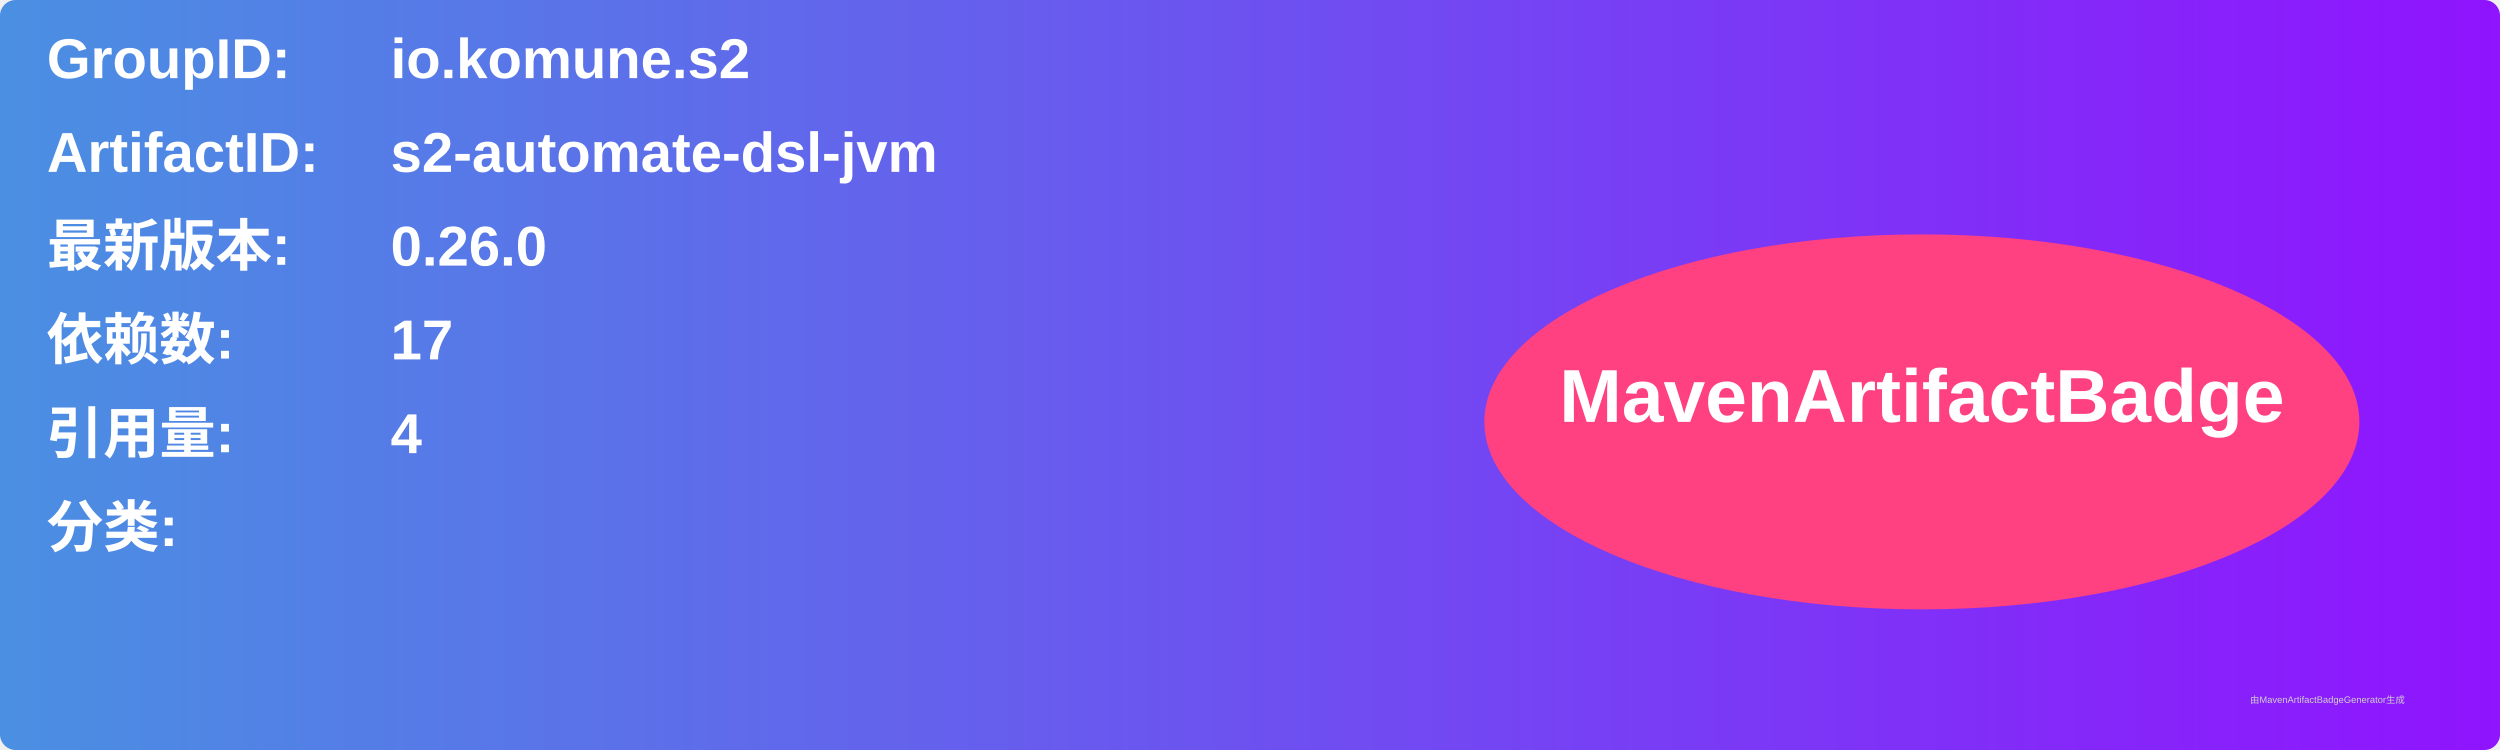
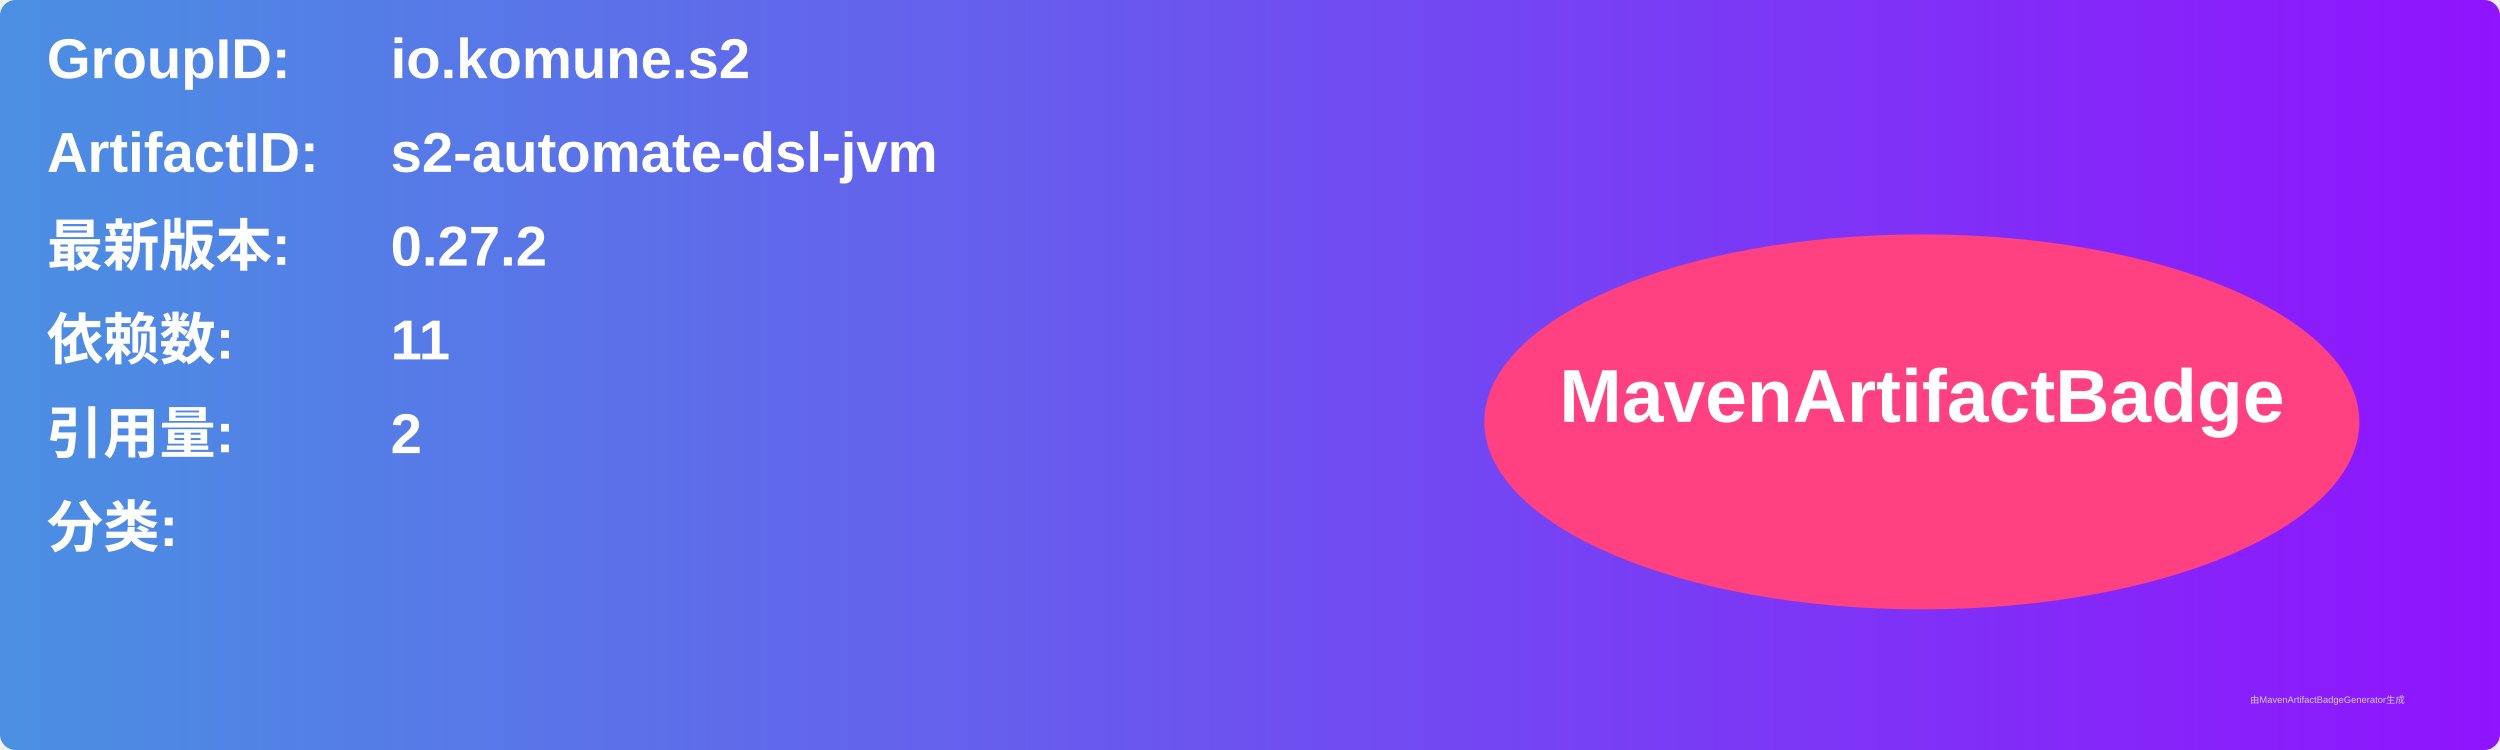
<svg xmlns="http://www.w3.org/2000/svg" width="800" height="240" viewBox="0 0 800 240">
  <linearGradient id="grad" x1="0%" y1="0%" x2="100%" y2="0%">
    <stop offset="0%" stop-color="#4a90e2" />
    <stop offset="100%" stop-color="#9013fe" />
  </linearGradient>
  <rect width="100%" height="100%" rx="5" ry="5" fill="url(#grad)" />
  <g transform="translate(15, 15)">
    <text x="0" y="10" font-family="Arial" font-size="18" fill="white" font-weight="bold" width="260">GroupID:</text>
    <text x="110" y="10" font-family="Arial" font-size="18" fill="white" font-weight="bold" width="460">io.komune.s2</text>
    <text x="0" y="40" font-family="Arial" font-size="18" fill="white" font-weight="bold" width="260">ArtifactID:</text>
    <text x="110" y="40" font-family="Arial" font-size="18" fill="white" font-weight="bold" width="460">s2-automate-dsl-jvm</text>
    <text x="0" y="70" font-family="Arial" font-size="18" fill="white" font-weight="bold">最新版本:</text>
    <text x="110" y="70" font-family="Arial" font-size="18" fill="white" font-weight="bold">
-       <tspan font-weight="bold">0.26.0</tspan>
+       <tspan font-weight="bold">0.27.2</tspan>
    </text>
    <text x="0" y="100" font-family="Arial" font-size="18" fill="white" font-weight="bold">依赖数: </text>
    <text x="110" y="100" font-family="Arial" font-size="18" fill="white">
-       <tspan font-weight="bold">17</tspan>
+       <tspan font-weight="bold">11</tspan>
    </text>
    <text x="0" y="130" font-family="Arial" font-size="18" fill="white" font-weight="bold">引用量: </text>
    <text x="110" y="130" font-family="Arial" font-size="18" fill="white">
-       <tspan font-weight="bold">4</tspan>
+       <tspan font-weight="bold">2</tspan>
    </text>
    <text x="0" y="160" font-family="Arial" font-size="18" fill="white" font-weight="bold">分类:</text>
    <text x="10" y="190" font-family="Arial" font-size="10" fill="white">
      <tspan font-weight="bold" />
    </text>
    <ellipse cx="600" cy="120" rx="140" ry="60" fill="#ff4081" />
    <text x="600" y="120" text-anchor="middle" font-family="Arial" font-size="24" fill="white" font-weight="bold">MavenArtifactBadge</text>
  </g>
  <text x="720" y="225" font-family="Arial" font-size="3" fill="#d0d0d0">由MavenArtifactBadgeGenerator生成</text>
</svg>
